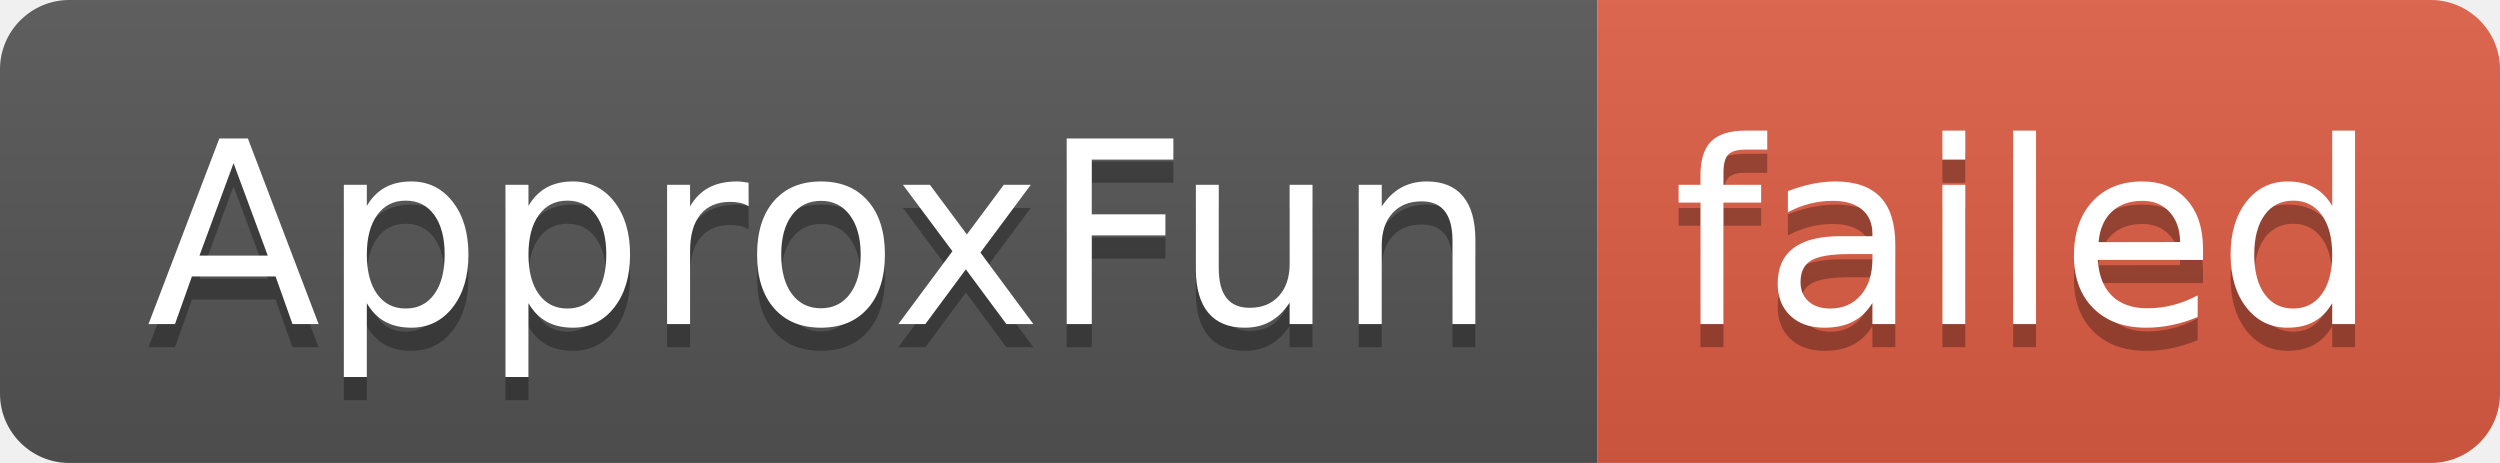
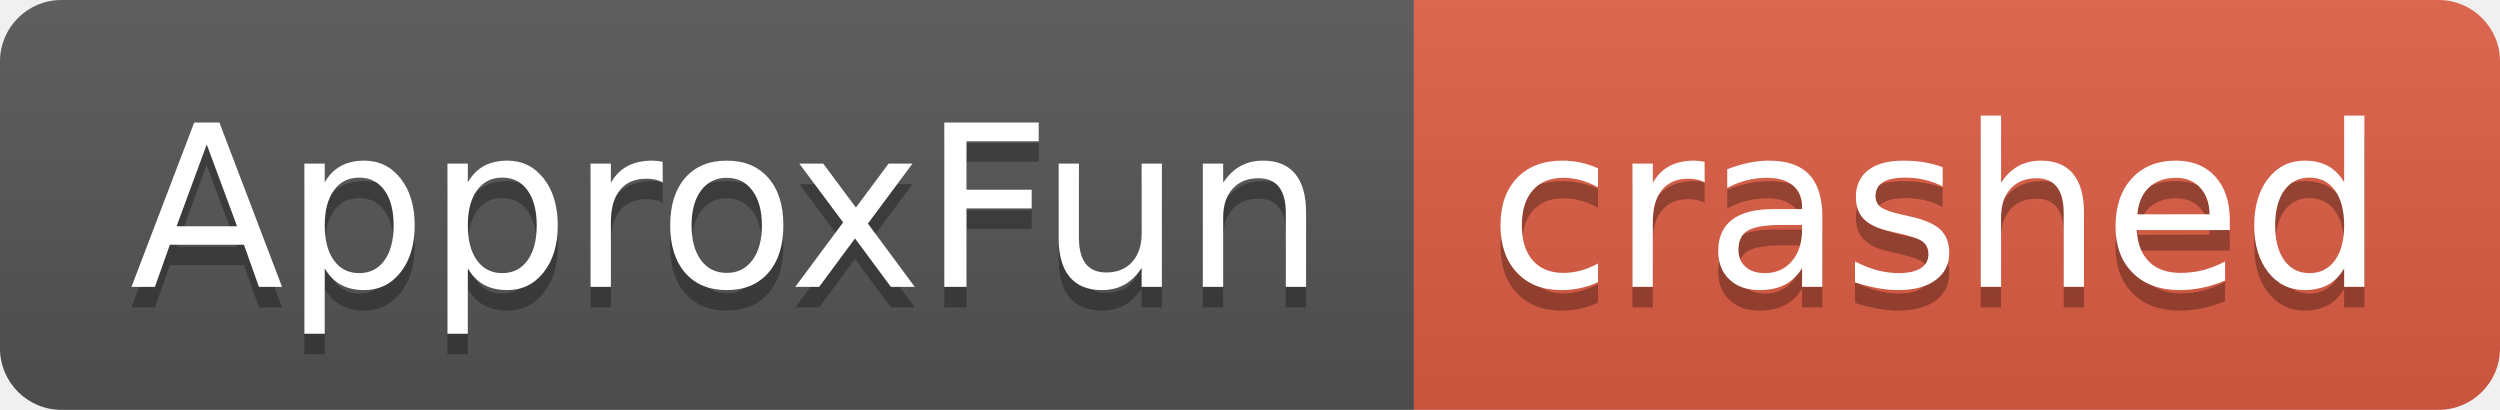
- <svg xmlns="http://www.w3.org/2000/svg" width="108" height="20" role="img" aria-label="ApproxFun: failed">
+ <svg xmlns="http://www.w3.org/2000/svg" width="122" height="20" role="img" aria-label="ApproxFun: crashed">
  <linearGradient id="s" x2="0" y2="100%">
    <stop offset="0" stop-color="#bbb" stop-opacity=".1" />
    <stop offset="1" stop-opacity=".1" />
  </linearGradient>
  <clipPath id="r">
-     <rect width="108" height="20" rx="3" fill="#fff" />
+     <rect width="122" height="20" rx="3" fill="#fff" />
  </clipPath>
  <g clip-path="url(#r)">
    <rect width="69" height="20" fill="#555" />
-     <rect x="69" width="39" height="20" fill="#e05d44" />
-     <rect width="108" height="20" fill="url(#s)" />
+     <rect x="69" width="53" height="20" fill="#e05d44" />
+     <rect width="122" height="20" fill="url(#s)" />
  </g>
  <g fill="#fff" text-anchor="middle" font-family="Verdana,Geneva,DejaVu Sans,sans-serif" text-rendering="geometricPrecision" font-size="110">
    <text aria-hidden="true" x="355" y="150" fill="#010101" fill-opacity=".3" transform="scale(.1)" textLength="590">ApproxFun</text>
    <text x="355" y="140" transform="scale(.1)" fill="#fff" textLength="590">ApproxFun</text>
-     <text aria-hidden="true" x="875" y="150" fill="#010101" fill-opacity=".3" transform="scale(.1)" textLength="290">failed</text>
-     <text x="875" y="140" transform="scale(.1)" fill="#fff" textLength="290">failed</text>
+     <text aria-hidden="true" x="945" y="150" fill="#010101" fill-opacity=".3" transform="scale(.1)" textLength="430">crashed</text>
+     <text x="945" y="140" transform="scale(.1)" fill="#fff" textLength="430">crashed</text>
  </g>
</svg>
